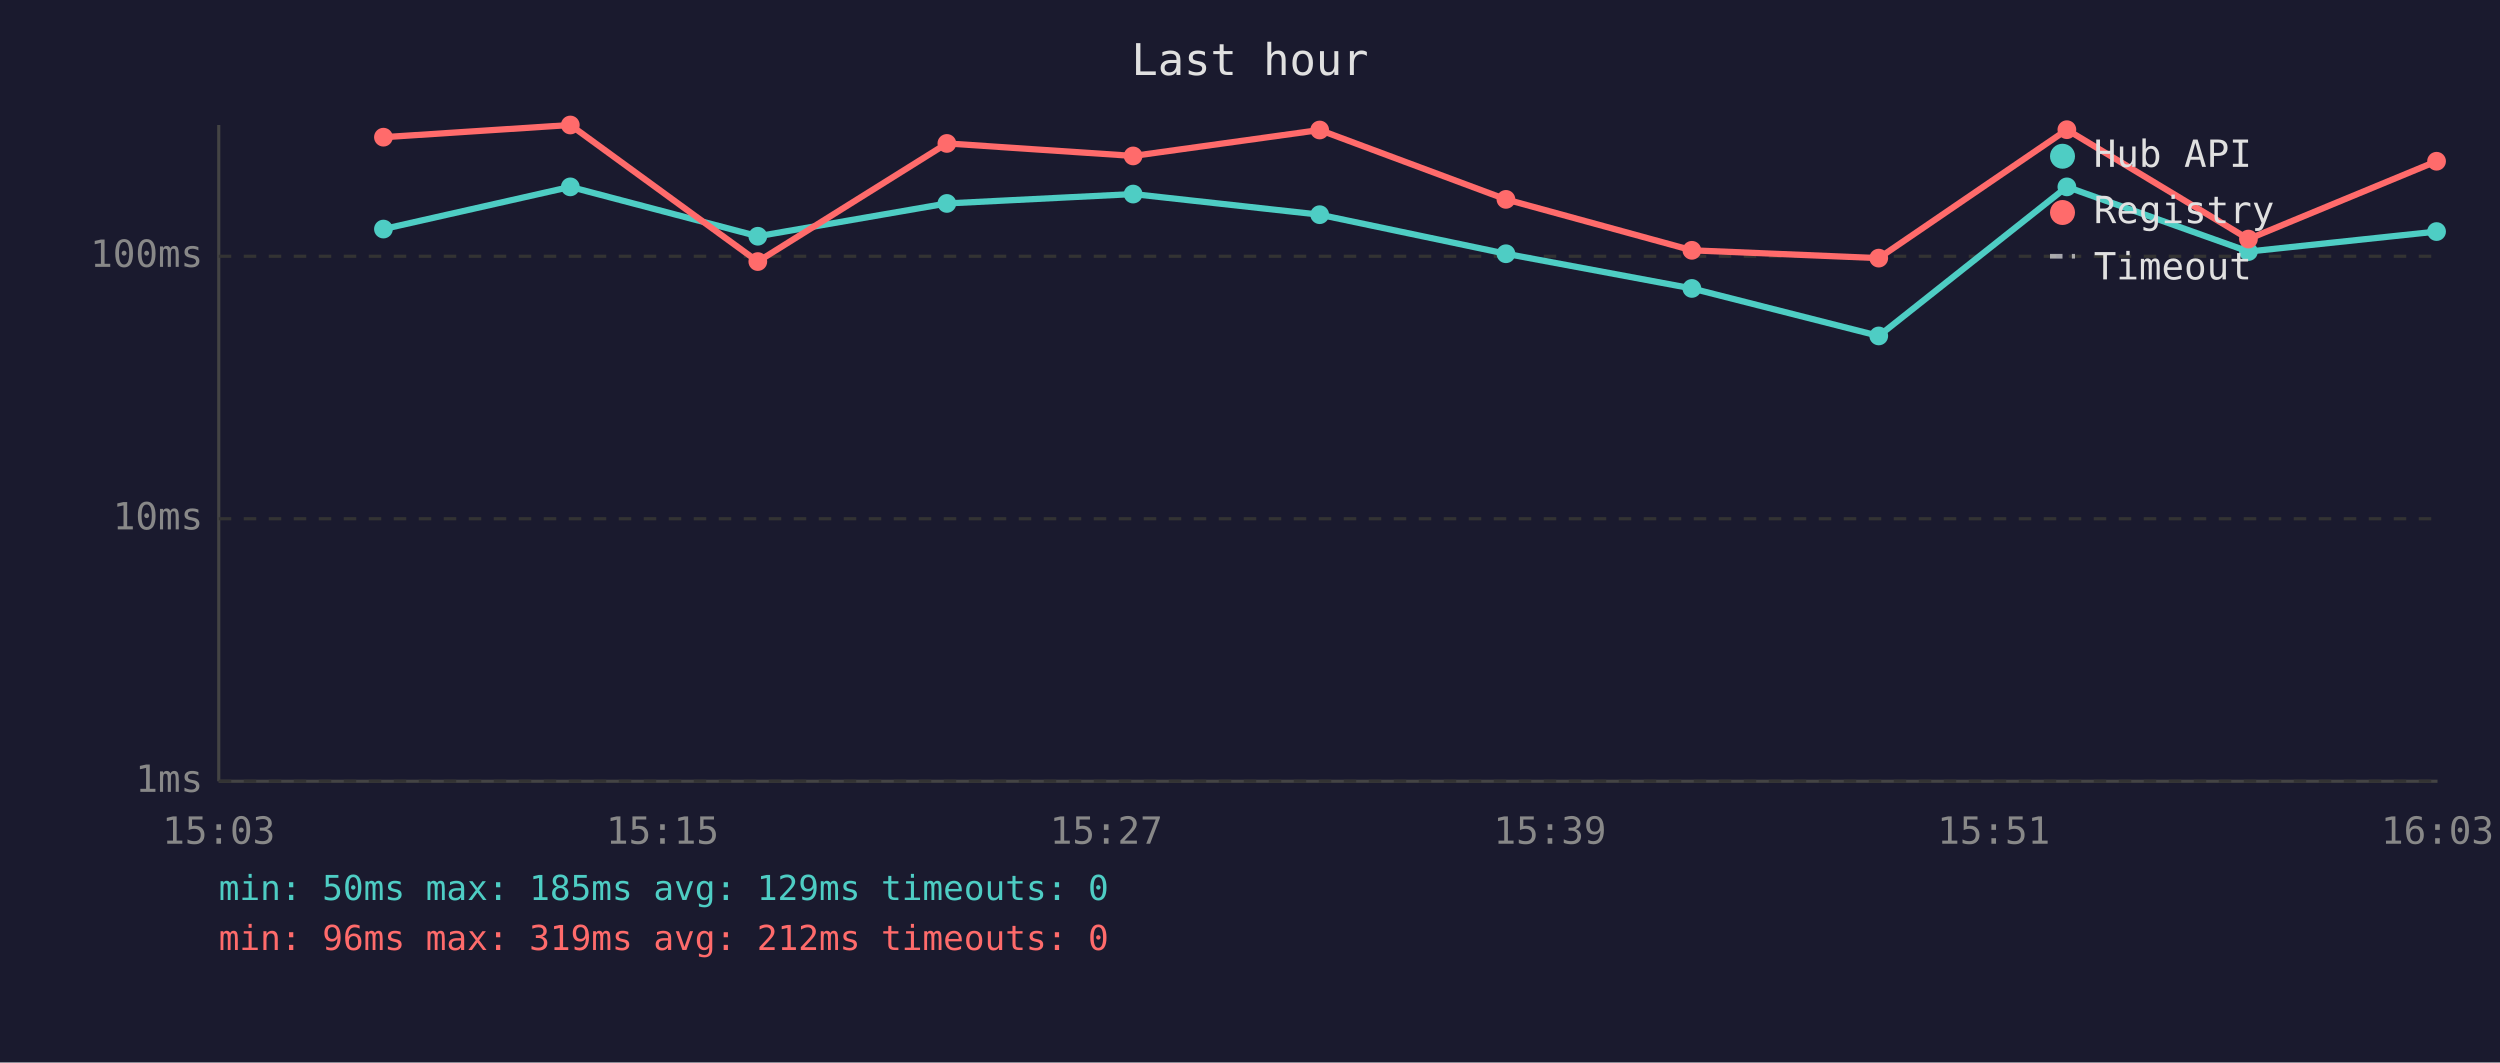
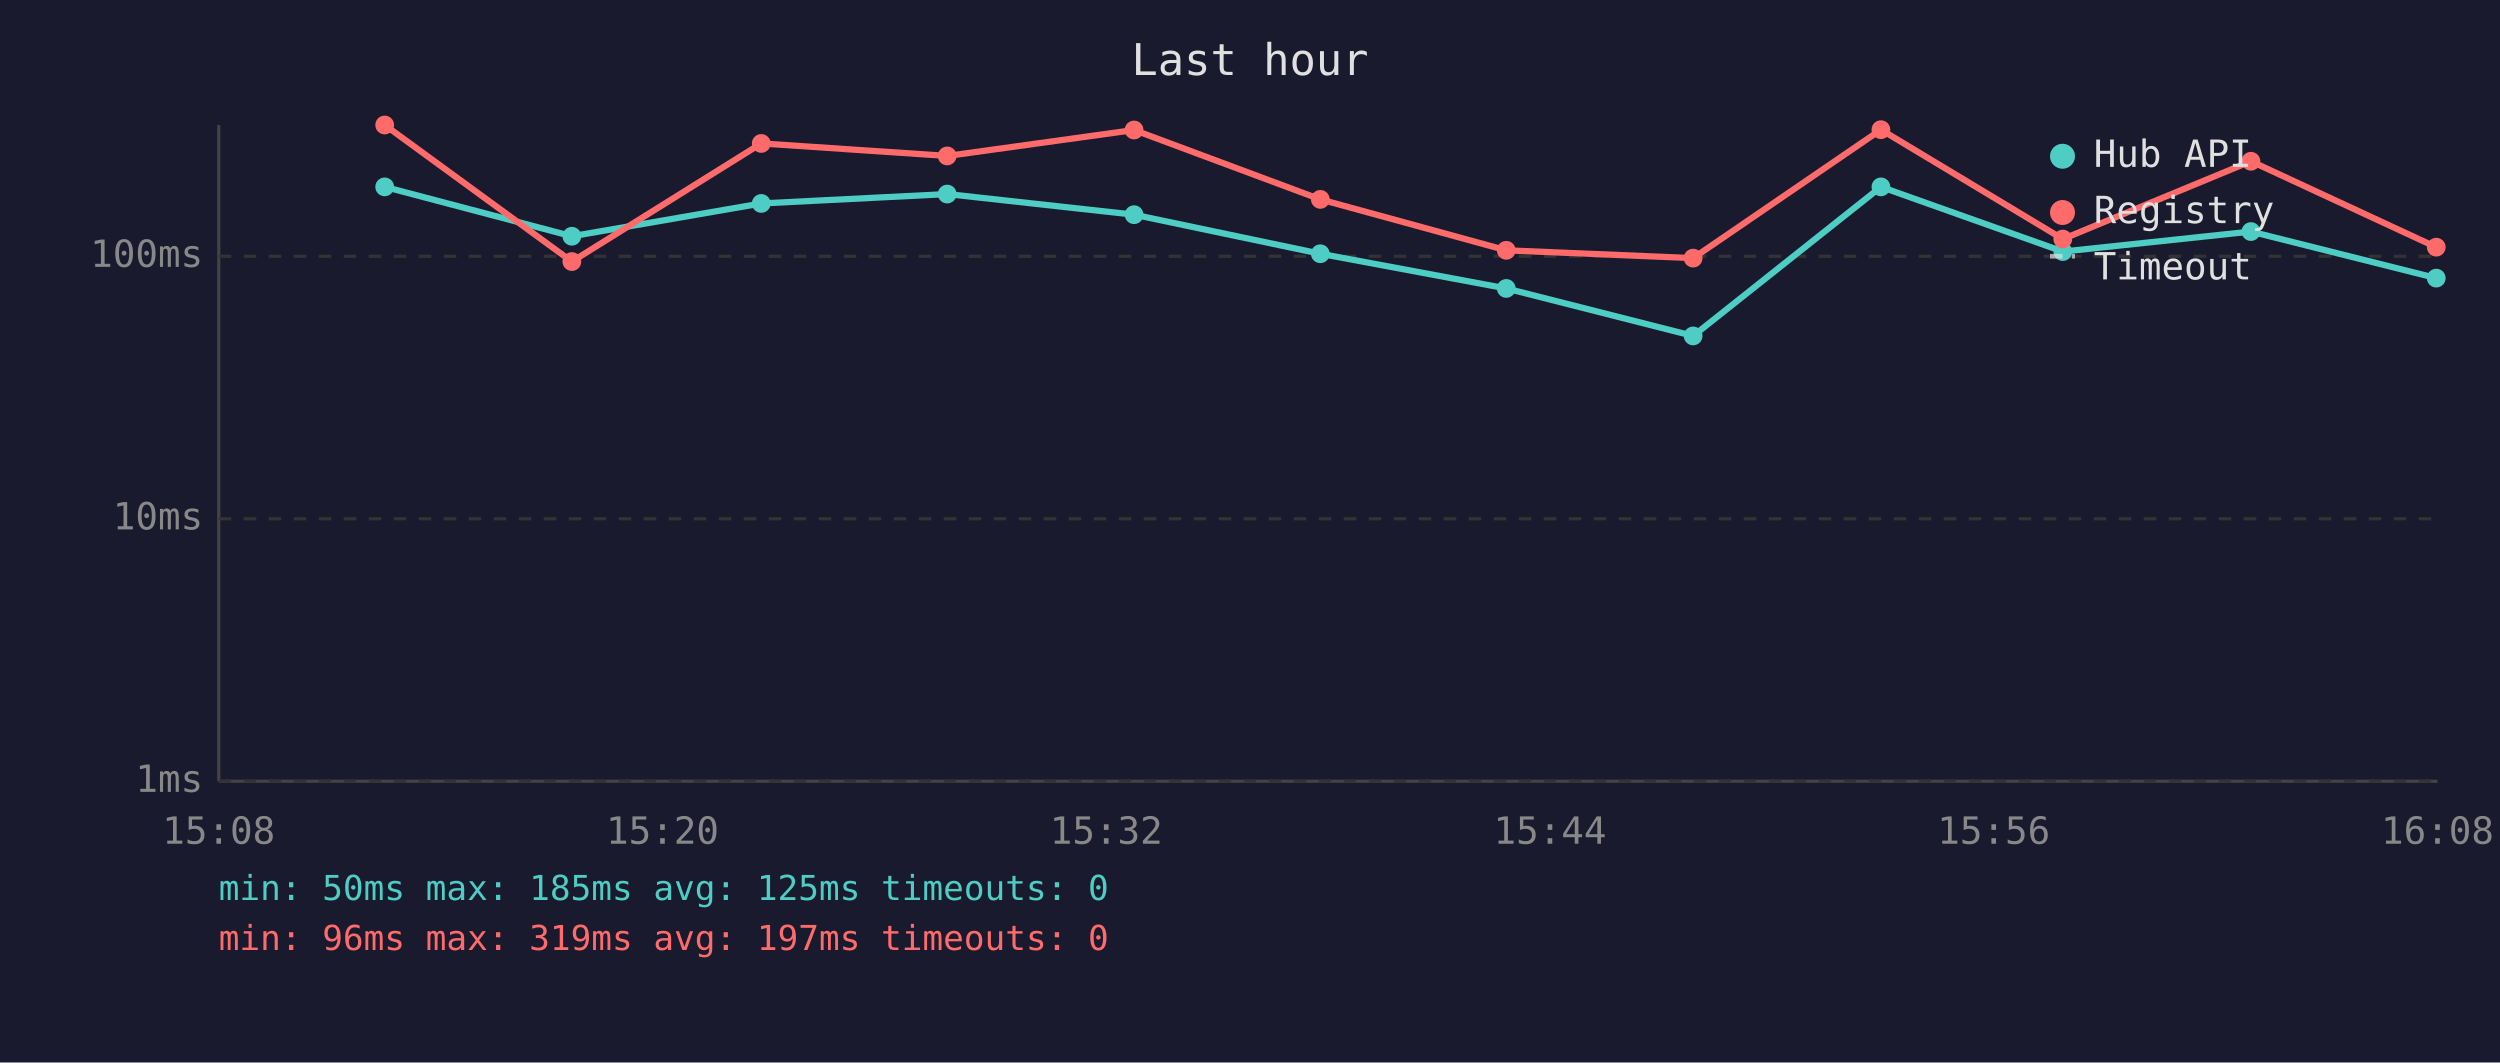
<svg xmlns="http://www.w3.org/2000/svg" viewBox="0 0 800 340" font-family="monospace" font-size="12">
  <rect width="800" height="340" fill="#1a1a2e" />
  <text x="400" y="24" fill="#e0e0e0" font-size="14" text-anchor="middle">Last hour</text>
  <line x1="70" y1="40" x2="70" y2="250" stroke="#444" stroke-width="1" />
  <line x1="70" y1="250" x2="780" y2="250" stroke="#444" stroke-width="1" />
  <line x1="70" y1="250" x2="780" y2="250" stroke="#333" stroke-width="1" stroke-dasharray="4" />
  <text x="65" y="250" fill="#888" text-anchor="end" dominant-baseline="middle">1ms</text>
  <line x1="70" y1="166" x2="780" y2="166" stroke="#333" stroke-width="1" stroke-dasharray="4" />
  <text x="65" y="166" fill="#888" text-anchor="end" dominant-baseline="middle">10ms</text>
  <line x1="70" y1="82" x2="780" y2="82" stroke="#333" stroke-width="1" stroke-dasharray="4" />
  <text x="65" y="82" fill="#888" text-anchor="end" dominant-baseline="middle">100ms</text>
-   <text x="70" y="270" fill="#888" text-anchor="middle">15:03</text>
-   <text x="212" y="270" fill="#888" text-anchor="middle">15:15</text>
-   <text x="354" y="270" fill="#888" text-anchor="middle">15:27</text>
-   <text x="496" y="270" fill="#888" text-anchor="middle">15:39</text>
-   <text x="638" y="270" fill="#888" text-anchor="middle">15:51</text>
-   <text x="780" y="270" fill="#888" text-anchor="middle">16:03</text>
-   <polyline points="122.7,73.3 182.5,59.8 242.5,75.6 303.0,65.1 362.6,62.1 422.3,68.7 481.9,81.2 541.4,92.3 601.2,107.5 661.4,59.8 719.5,80.5 779.7,74.1" fill="none" stroke="#4ecdc4" stroke-width="2" opacity="1" />
-   <circle cx="122.7" cy="73.3" r="3" fill="#4ecdc4" />
-   <circle cx="182.5" cy="59.8" r="3" fill="#4ecdc4" />
-   <circle cx="242.5" cy="75.6" r="3" fill="#4ecdc4" />
-   <circle cx="303.0" cy="65.1" r="3" fill="#4ecdc4" />
-   <circle cx="362.6" cy="62.1" r="3" fill="#4ecdc4" />
-   <circle cx="422.3" cy="68.7" r="3" fill="#4ecdc4" />
-   <circle cx="481.9" cy="81.2" r="3" fill="#4ecdc4" />
-   <circle cx="541.4" cy="92.3" r="3" fill="#4ecdc4" />
-   <circle cx="601.2" cy="107.5" r="3" fill="#4ecdc4" />
-   <circle cx="661.4" cy="59.8" r="3" fill="#4ecdc4" />
-   <circle cx="719.5" cy="80.5" r="3" fill="#4ecdc4" />
-   <circle cx="779.7" cy="74.1" r="3" fill="#4ecdc4" />
-   <polyline points="122.7,43.9 182.5,40.0 242.5,83.7 303.0,45.9 362.6,49.9 422.3,41.6 481.9,63.8 541.4,80.1 601.2,82.6 661.4,41.5 719.5,76.5 779.7,51.6" fill="none" stroke="#ff6b6b" stroke-width="2" opacity="1" />
-   <circle cx="122.7" cy="43.9" r="3" fill="#ff6b6b" />
-   <circle cx="182.5" cy="40.0" r="3" fill="#ff6b6b" />
-   <circle cx="242.5" cy="83.7" r="3" fill="#ff6b6b" />
-   <circle cx="303.0" cy="45.9" r="3" fill="#ff6b6b" />
-   <circle cx="362.6" cy="49.9" r="3" fill="#ff6b6b" />
-   <circle cx="422.3" cy="41.6" r="3" fill="#ff6b6b" />
-   <circle cx="481.9" cy="63.8" r="3" fill="#ff6b6b" />
-   <circle cx="541.4" cy="80.1" r="3" fill="#ff6b6b" />
-   <circle cx="601.2" cy="82.6" r="3" fill="#ff6b6b" />
-   <circle cx="661.4" cy="41.5" r="3" fill="#ff6b6b" />
-   <circle cx="719.5" cy="76.5" r="3" fill="#ff6b6b" />
-   <circle cx="779.7" cy="51.6" r="3" fill="#ff6b6b" />
+   <text x="70" y="270" fill="#888" text-anchor="middle">15:08</text>
+   <text x="212" y="270" fill="#888" text-anchor="middle">15:20</text>
+   <text x="354" y="270" fill="#888" text-anchor="middle">15:32</text>
+   <text x="496" y="270" fill="#888" text-anchor="middle">15:44</text>
+   <text x="638" y="270" fill="#888" text-anchor="middle">15:56</text>
+   <text x="780" y="270" fill="#888" text-anchor="middle">16:08</text>
+   <polyline points="123.1,59.8 183.0,75.6 243.6,65.1 303.1,62.1 362.9,68.7 422.5,81.2 482.0,92.3 541.8,107.5 601.9,59.8 660.1,80.5 720.3,74.1 779.6,89.0" fill="none" stroke="#4ecdc4" stroke-width="2" opacity="1" />
+   <circle cx="123.1" cy="59.8" r="3" fill="#4ecdc4" />
+   <circle cx="183.0" cy="75.6" r="3" fill="#4ecdc4" />
+   <circle cx="243.6" cy="65.1" r="3" fill="#4ecdc4" />
+   <circle cx="303.1" cy="62.1" r="3" fill="#4ecdc4" />
+   <circle cx="362.9" cy="68.7" r="3" fill="#4ecdc4" />
+   <circle cx="422.5" cy="81.2" r="3" fill="#4ecdc4" />
+   <circle cx="482.0" cy="92.3" r="3" fill="#4ecdc4" />
+   <circle cx="541.8" cy="107.5" r="3" fill="#4ecdc4" />
+   <circle cx="601.9" cy="59.8" r="3" fill="#4ecdc4" />
+   <circle cx="660.1" cy="80.5" r="3" fill="#4ecdc4" />
+   <circle cx="720.3" cy="74.1" r="3" fill="#4ecdc4" />
+   <circle cx="779.6" cy="89.0" r="3" fill="#4ecdc4" />
+   <polyline points="123.1,40.0 183.0,83.7 243.6,45.9 303.1,49.9 362.9,41.6 422.5,63.8 482.0,80.1 541.8,82.6 601.9,41.5 660.1,76.5 720.3,51.6 779.6,79.1" fill="none" stroke="#ff6b6b" stroke-width="2" opacity="1" />
+   <circle cx="123.1" cy="40.0" r="3" fill="#ff6b6b" />
+   <circle cx="183.0" cy="83.7" r="3" fill="#ff6b6b" />
+   <circle cx="243.6" cy="45.9" r="3" fill="#ff6b6b" />
+   <circle cx="303.1" cy="49.9" r="3" fill="#ff6b6b" />
+   <circle cx="362.9" cy="41.6" r="3" fill="#ff6b6b" />
+   <circle cx="422.5" cy="63.8" r="3" fill="#ff6b6b" />
+   <circle cx="482.0" cy="80.1" r="3" fill="#ff6b6b" />
+   <circle cx="541.8" cy="82.6" r="3" fill="#ff6b6b" />
+   <circle cx="601.9" cy="41.5" r="3" fill="#ff6b6b" />
+   <circle cx="660.1" cy="76.5" r="3" fill="#ff6b6b" />
+   <circle cx="720.3" cy="51.6" r="3" fill="#ff6b6b" />
+   <circle cx="779.6" cy="79.1" r="3" fill="#ff6b6b" />
  <circle cx="660" cy="50" r="4" fill="#4ecdc4" />
  <text x="670" y="50" fill="#e0e0e0" dominant-baseline="middle">Hub API</text>
  <circle cx="660" cy="68" r="4" fill="#ff6b6b" />
  <text x="670" y="68" fill="#e0e0e0" dominant-baseline="middle">Registry</text>
  <line x1="656" y1="82" x2="664" y2="82" stroke="#e0e0e0" stroke-width="1.5" stroke-dasharray="4,3" opacity="0.7" />
  <text x="670" y="86" fill="#e0e0e0" dominant-baseline="middle">Timeout</text>
-   <text x="70" y="288" fill="#4ecdc4" font-size="11">min: 50ms  max: 185ms  avg: 129ms  timeouts: 0</text>
-   <text x="70" y="304" fill="#ff6b6b" font-size="11">min: 96ms  max: 319ms  avg: 212ms  timeouts: 0</text>
+   <text x="70" y="288" fill="#4ecdc4" font-size="11">min: 50ms  max: 185ms  avg: 125ms  timeouts: 0</text>
+   <text x="70" y="304" fill="#ff6b6b" font-size="11">min: 96ms  max: 319ms  avg: 197ms  timeouts: 0</text>
</svg>
